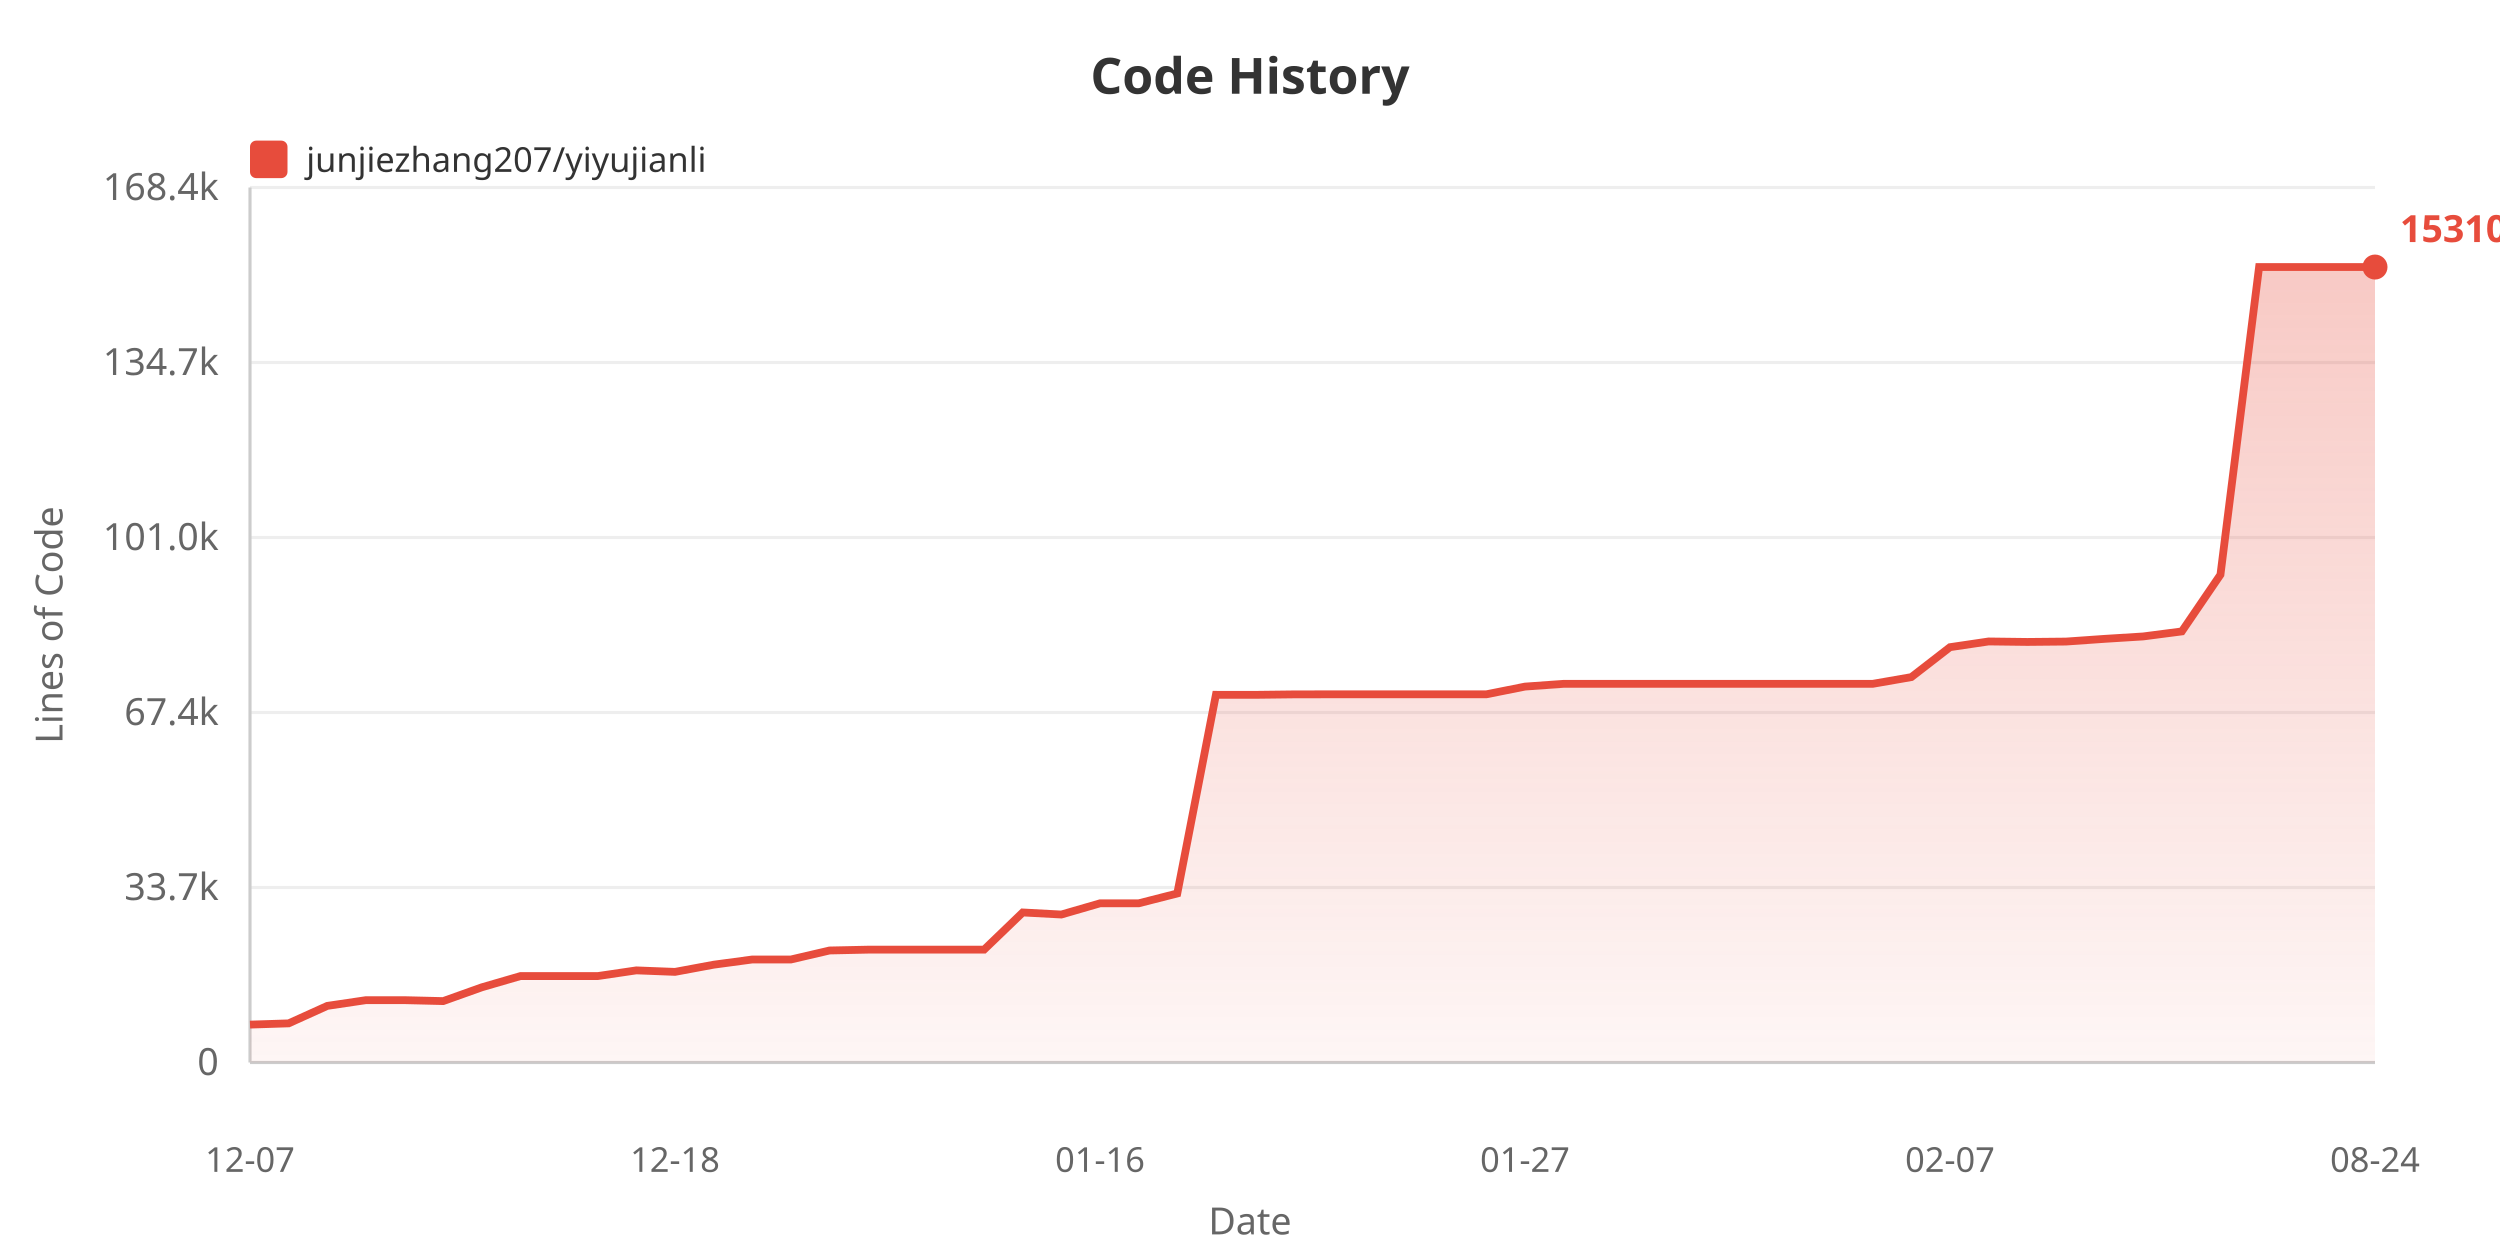
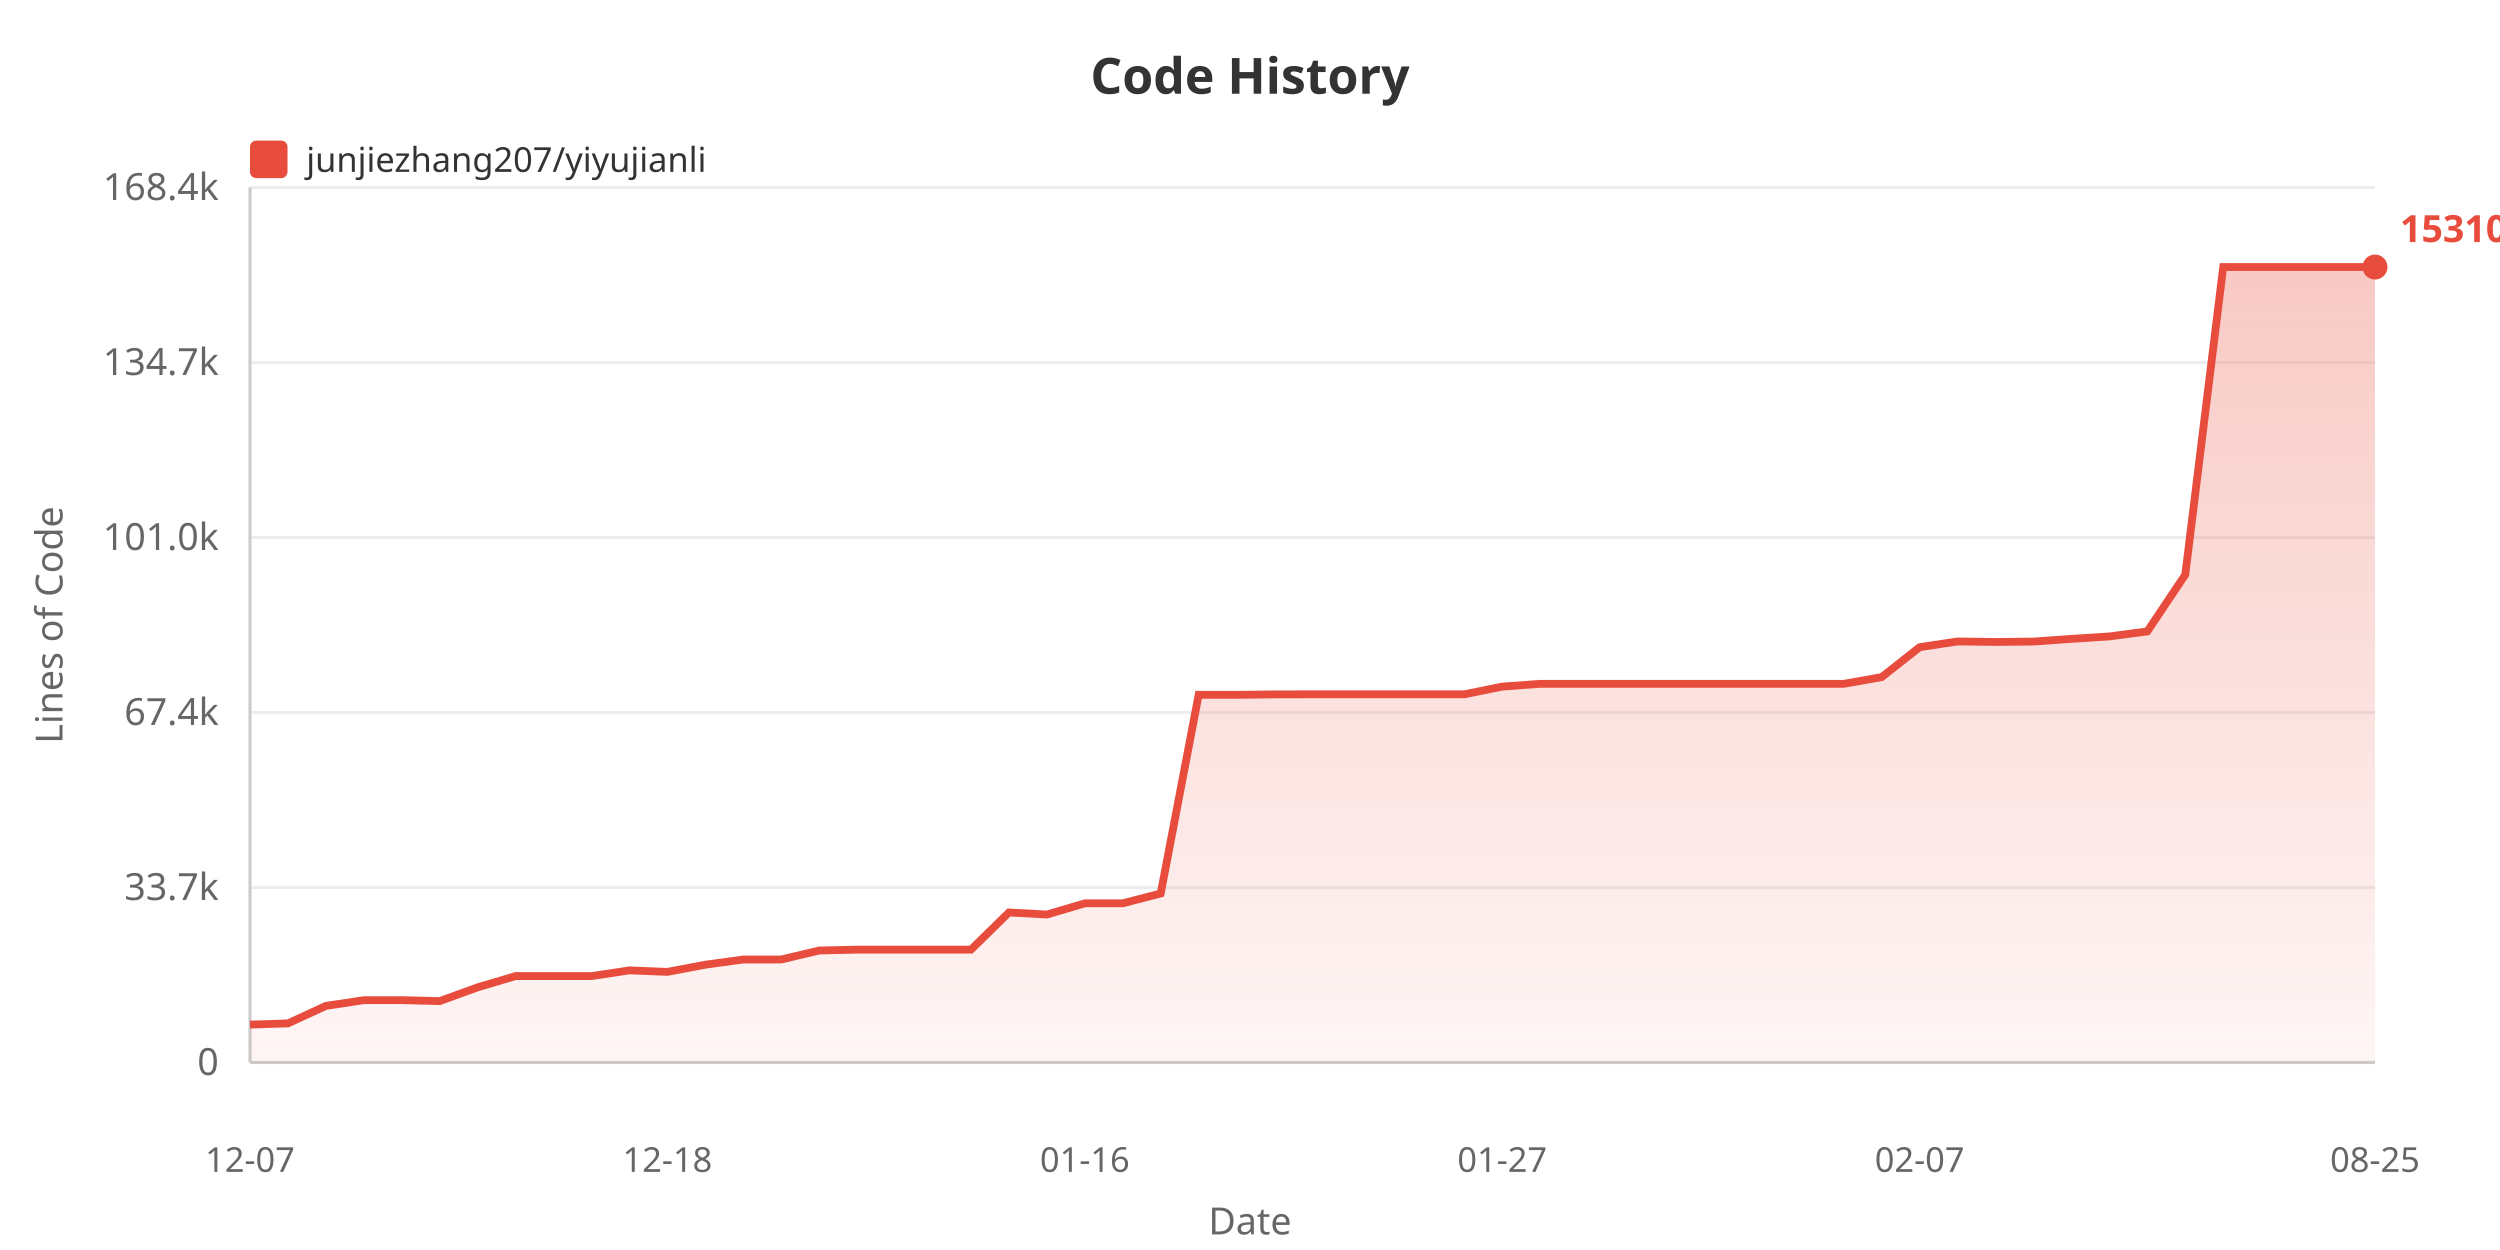
<svg xmlns="http://www.w3.org/2000/svg" width="800" height="400">
  <defs>
    <linearGradient id="areaGrad" x1="0%" y1="0%" x2="0%" y2="100%">
      <stop offset="0%" style="stop-color:#e74c3c;stop-opacity:0.3" />
      <stop offset="100%" style="stop-color:#e74c3c;stop-opacity:0.05" />
    </linearGradient>
  </defs>
  <rect width="100%" height="100%" fill="#ffffff" />
  <text x="400" y="30" fill="#333" font-size="16" font-weight="bold" text-anchor="middle" font-family="sans-serif">Code History</text>
  <rect x="80" y="45" width="12" height="12" fill="#e74c3c" rx="2" />
  <text x="98" y="55" fill="#333" font-size="11" font-family="sans-serif">junjiezhang207/yiyujianli</text>
  <text x="20" y="200" fill="#666" font-size="12" text-anchor="middle" font-family="sans-serif" transform="rotate(-90, 20, 200)">Lines of Code</text>
  <text x="70" y="344.0" fill="#666" font-size="12" text-anchor="end" font-family="sans-serif">0</text>
  <line x1="80" y1="340.0" x2="760" y2="340.0" stroke="#eee" stroke-width="1" />
  <text x="70" y="288.0" fill="#666" font-size="12" text-anchor="end" font-family="sans-serif">33.7k</text>
  <line x1="80" y1="284.0" x2="760" y2="284.0" stroke="#eee" stroke-width="1" />
  <text x="70" y="232.0" fill="#666" font-size="12" text-anchor="end" font-family="sans-serif">67.4k</text>
  <line x1="80" y1="228.0" x2="760" y2="228.0" stroke="#eee" stroke-width="1" />
  <text x="70" y="176.0" fill="#666" font-size="12" text-anchor="end" font-family="sans-serif">101.0k</text>
  <line x1="80" y1="172.0" x2="760" y2="172.0" stroke="#eee" stroke-width="1" />
  <text x="70" y="120.0" fill="#666" font-size="12" text-anchor="end" font-family="sans-serif">134.7k</text>
  <line x1="80" y1="116.0" x2="760" y2="116.0" stroke="#eee" stroke-width="1" />
  <text x="70" y="64.0" fill="#666" font-size="12" text-anchor="end" font-family="sans-serif">168.4k</text>
  <line x1="80" y1="60.0" x2="760" y2="60.0" stroke="#eee" stroke-width="1" />
  <line x1="80" y1="60" x2="80" y2="340" stroke="#ccc" stroke-width="1" />
  <line x1="80" y1="340" x2="760" y2="340" stroke="#ccc" stroke-width="1" />
-   <polygon points="80,340 80.0,327.875 92.364,327.478 104.727,321.885 117.091,320.051 129.455,320.051 141.818,320.353 154.182,315.938 166.545,312.343 178.909,312.343 191.273,312.343 203.636,310.521 216.0,311.002 228.364,308.704 240.727,307.038 253.091,307.038 265.455,304.155 277.818,303.887 290.182,303.887 302.545,303.887 314.909,303.887 327.273,291.987 339.636,292.647 352.0,289.064 364.364,289.064 376.727,285.908 389.091,222.337 401.455,222.354 413.818,222.202 426.182,222.177 438.545,222.177 450.909,222.177 463.273,222.177 475.636,222.177 488.0,219.71 500.364,218.826 512.727,218.826 525.091,218.826 537.455,218.826 549.818,218.826 562.182,218.826 574.545,218.826 586.909,218.826 599.273,218.826 611.636,216.673 624.0,207.098 636.364,205.267 648.727,205.424 661.091,205.302 673.455,204.436 685.818,203.663 698.182,202.054 710.545,183.908 722.909,85.455 735.273,85.455 747.636,85.455 760.0,85.455 760.0,340" fill="url(#areaGrad)" />
-   <polyline points="80.0,327.875 92.364,327.478 104.727,321.885 117.091,320.051 129.455,320.051 141.818,320.353 154.182,315.938 166.545,312.343 178.909,312.343 191.273,312.343 203.636,310.521 216.0,311.002 228.364,308.704 240.727,307.038 253.091,307.038 265.455,304.155 277.818,303.887 290.182,303.887 302.545,303.887 314.909,303.887 327.273,291.987 339.636,292.647 352.0,289.064 364.364,289.064 376.727,285.908 389.091,222.337 401.455,222.354 413.818,222.202 426.182,222.177 438.545,222.177 450.909,222.177 463.273,222.177 475.636,222.177 488.0,219.71 500.364,218.826 512.727,218.826 525.091,218.826 537.455,218.826 549.818,218.826 562.182,218.826 574.545,218.826 586.909,218.826 599.273,218.826 611.636,216.673 624.0,207.098 636.364,205.267 648.727,205.424 661.091,205.302 673.455,204.436 685.818,203.663 698.182,202.054 710.545,183.908 722.909,85.455 735.273,85.455 747.636,85.455 760.0,85.455" fill="none" stroke="#e74c3c" stroke-width="2.5" />
+   <polygon points="80,340 80.0,327.875 92.143,327.478 104.286,321.885 116.429,320.051 128.571,320.051 140.714,320.353 152.857,315.938 165.0,312.343 177.143,312.343 189.286,312.343 201.429,310.521 213.571,311.002 225.714,308.704 237.857,307.038 250.0,307.038 262.143,304.155 274.286,303.887 286.429,303.887 298.571,303.887 310.714,303.887 322.857,291.987 335.0,292.647 347.143,289.064 359.286,289.064 371.429,285.908 383.571,222.337 395.714,222.354 407.857,222.202 420.0,222.177 432.143,222.177 444.286,222.177 456.429,222.177 468.571,222.177 480.714,219.71 492.857,218.826 505.0,218.826 517.143,218.826 529.286,218.826 541.429,218.826 553.571,218.826 565.714,218.826 577.857,218.826 590.0,218.826 602.143,216.673 614.286,207.098 626.429,205.267 638.571,205.424 650.714,205.302 662.857,204.436 675.0,203.663 687.143,202.054 699.286,183.908 711.429,85.455 723.571,85.455 735.714,85.455 747.857,85.455 760.0,85.455 760.0,340" fill="url(#areaGrad)" />
+   <polyline points="80.0,327.875 92.143,327.478 104.286,321.885 116.429,320.051 128.571,320.051 140.714,320.353 152.857,315.938 165.0,312.343 177.143,312.343 189.286,312.343 201.429,310.521 213.571,311.002 225.714,308.704 237.857,307.038 250.0,307.038 262.143,304.155 274.286,303.887 286.429,303.887 298.571,303.887 310.714,303.887 322.857,291.987 335.0,292.647 347.143,289.064 359.286,289.064 371.429,285.908 383.571,222.337 395.714,222.354 407.857,222.202 420.0,222.177 432.143,222.177 444.286,222.177 456.429,222.177 468.571,222.177 480.714,219.71 492.857,218.826 505.0,218.826 517.143,218.826 529.286,218.826 541.429,218.826 553.571,218.826 565.714,218.826 577.857,218.826 590.0,218.826 602.143,216.673 614.286,207.098 626.429,205.267 638.571,205.424 650.714,205.302 662.857,204.436 675.0,203.663 687.143,202.054 699.286,183.908 711.429,85.455 723.571,85.455 735.714,85.455 747.857,85.455 760.0,85.455" fill="none" stroke="#e74c3c" stroke-width="2.5" />
  <text x="80.0" y="375" fill="#666" font-size="11" text-anchor="middle" font-family="sans-serif">12-07</text>
-   <text x="216.0" y="375" fill="#666" font-size="11" text-anchor="middle" font-family="sans-serif">12-18</text>
-   <text x="352.0" y="375" fill="#666" font-size="11" text-anchor="middle" font-family="sans-serif">01-16</text>
-   <text x="488.0" y="375" fill="#666" font-size="11" text-anchor="middle" font-family="sans-serif">01-27</text>
-   <text x="624.0" y="375" fill="#666" font-size="11" text-anchor="middle" font-family="sans-serif">02-07</text>
-   <text x="760.0" y="375" fill="#666" font-size="11" text-anchor="middle" font-family="sans-serif">08-24</text>
+   <text x="213.571" y="375" fill="#666" font-size="11" text-anchor="middle" font-family="sans-serif">12-18</text>
+   <text x="347.143" y="375" fill="#666" font-size="11" text-anchor="middle" font-family="sans-serif">01-16</text>
+   <text x="480.714" y="375" fill="#666" font-size="11" text-anchor="middle" font-family="sans-serif">01-27</text>
+   <text x="614.286" y="375" fill="#666" font-size="11" text-anchor="middle" font-family="sans-serif">02-07</text>
+   <text x="760.0" y="375" fill="#666" font-size="11" text-anchor="middle" font-family="sans-serif">08-25</text>
  <text x="400" y="395" fill="#666" font-size="12" text-anchor="middle" font-family="sans-serif">Date</text>
  <circle cx="760.0" cy="85.455" r="4" fill="#e74c3c" />
  <text x="768.0" y="77.455" fill="#e74c3c" font-size="12" font-weight="bold" font-family="sans-serif">153104</text>
</svg>
